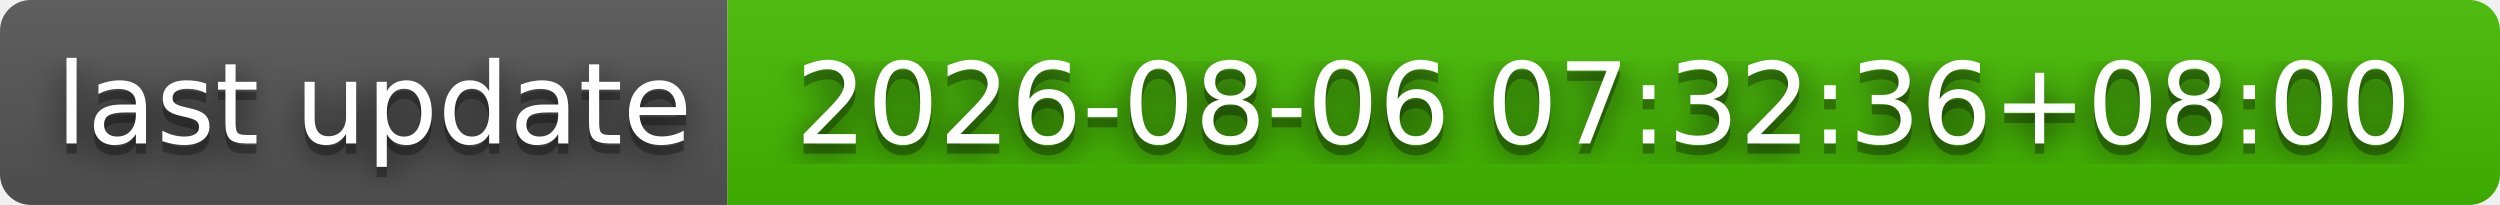
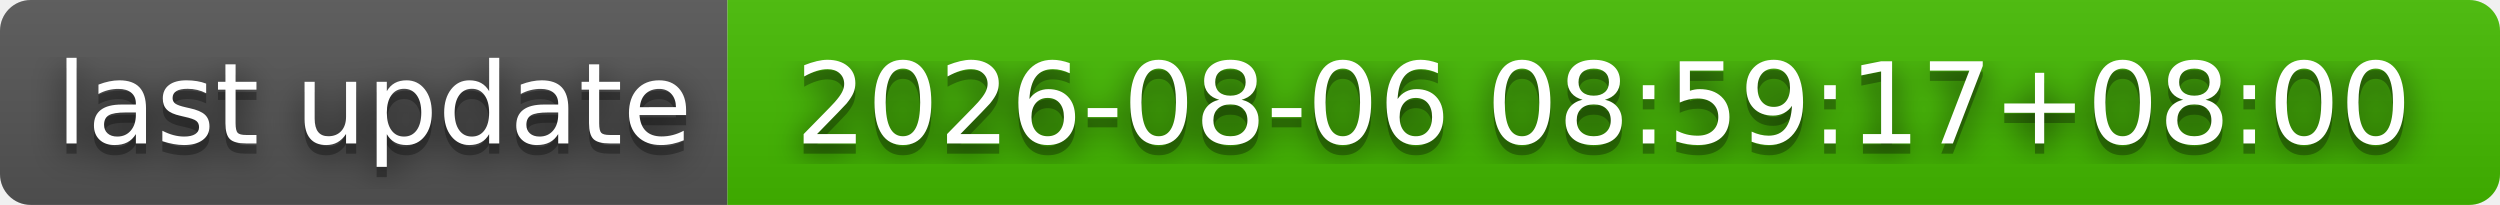
- <svg xmlns="http://www.w3.org/2000/svg" width="244" height="20" role="img" aria-label="last update: 2026-08-06 07:32:36+08:00">
+ <svg xmlns="http://www.w3.org/2000/svg" width="244" height="20" role="img" aria-label="last update: 2026-08-06 08:59:17+08:00">
  <filter id="blur">
    <feGaussianBlur stdDeviation="16" />
  </filter>
  <linearGradient id="s" x2="0" y2="100%">
    <stop offset="0" stop-color="#bbb" stop-opacity=".1" />
    <stop offset="1" stop-opacity=".1" />
  </linearGradient>
  <clipPath id="r">
    <rect width="244" height="20" rx="3" />
  </clipPath>
  <g clip-path="url(#r)">
    <rect width="71" height="20" fill="#555" />
    <rect x="71" width="173" height="20" fill="#4b0" />
    <rect width="244" height="20" fill="url(#s)" />
  </g>
  <g fill="#fff" text-anchor="middle" font-family="Verdana,Geneva,DejaVu Sans,sans-serif" text-rendering="geometricPrecision" font-size="110">
    <g transform="scale(.1)">
      <g aria-hidden="true" fill="#010101">
        <text x="365" y="150" fill-opacity=".8" filter="url(#blur)" textLength="610">last update</text>
        <text x="365" y="150" fill-opacity=".3" textLength="610">last update</text>
      </g>
      <text x="365" y="140" textLength="610">last update</text>
    </g>
    <g transform="scale(.1)">
      <g aria-hidden="true" fill="#010101">
-         <text x="1565" y="150" fill-opacity=".8" filter="url(#blur)" textLength="1630">2026-08-06 07:32:36+08:00</text>
-         <text x="1565" y="150" fill-opacity=".3" textLength="1630">2026-08-06 07:32:36+08:00</text>
+         <text x="1565" y="150" fill-opacity=".8" filter="url(#blur)" textLength="1630">2026-08-06 08:59:17+08:00</text>
+         <text x="1565" y="150" fill-opacity=".3" textLength="1630">2026-08-06 08:59:17+08:00</text>
      </g>
-       <text x="1565" y="140" textLength="1630">2026-08-06 07:32:36+08:00</text>
+       <text x="1565" y="140" textLength="1630">2026-08-06 08:59:17+08:00</text>
    </g>
  </g>
</svg>
